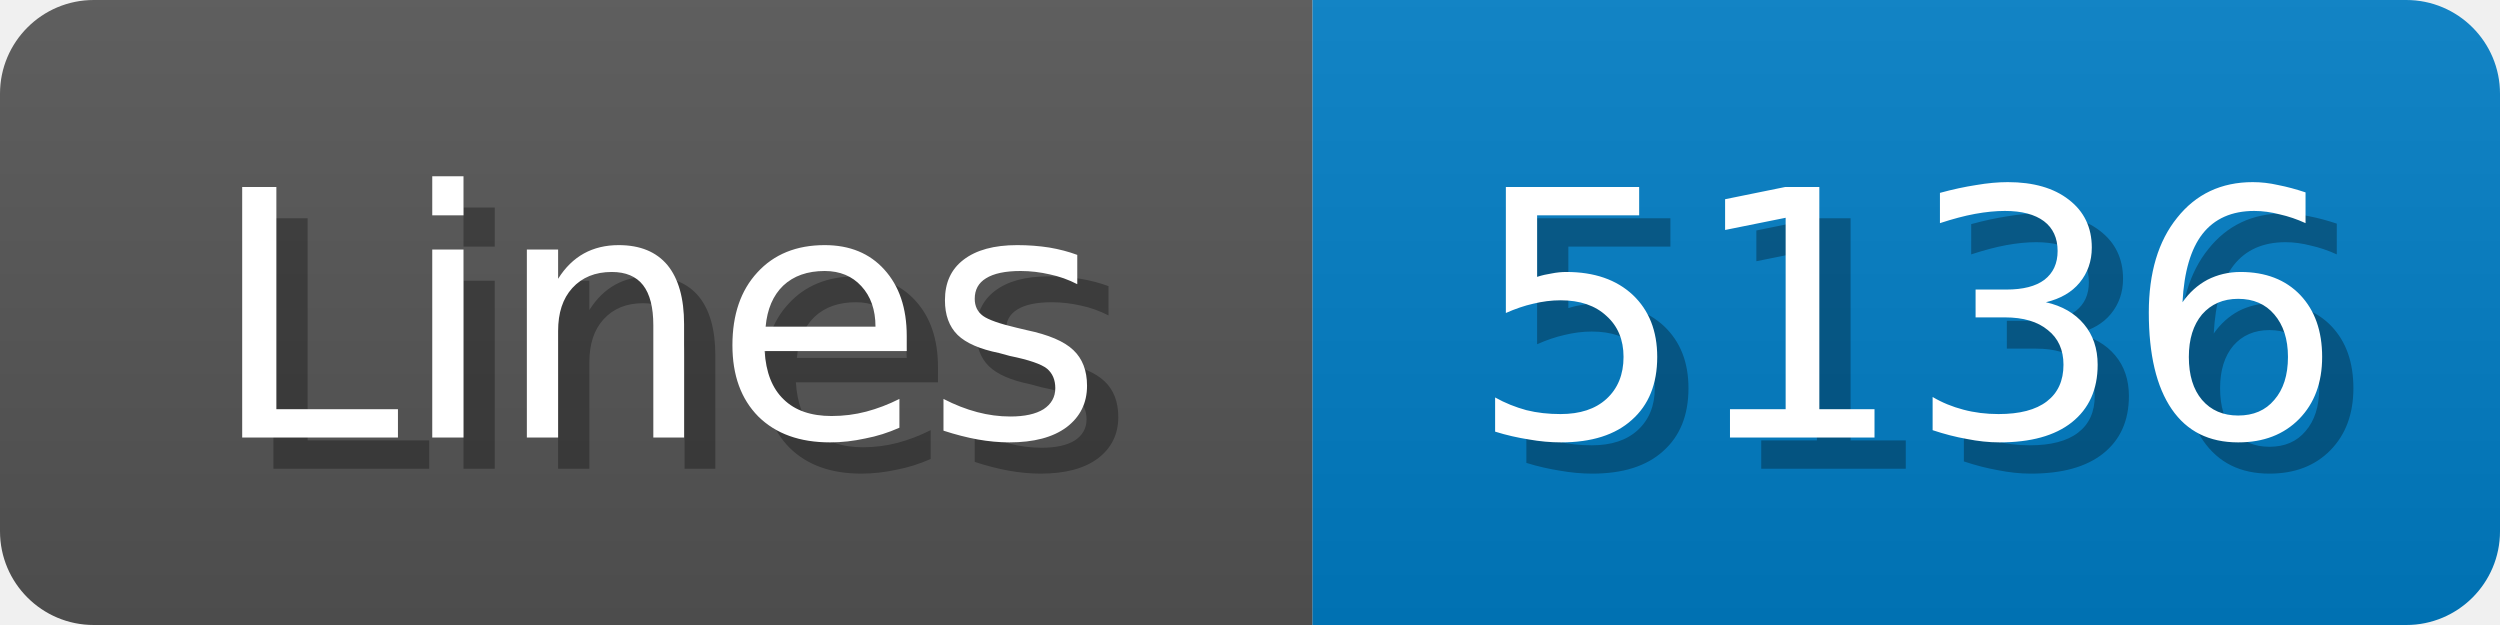
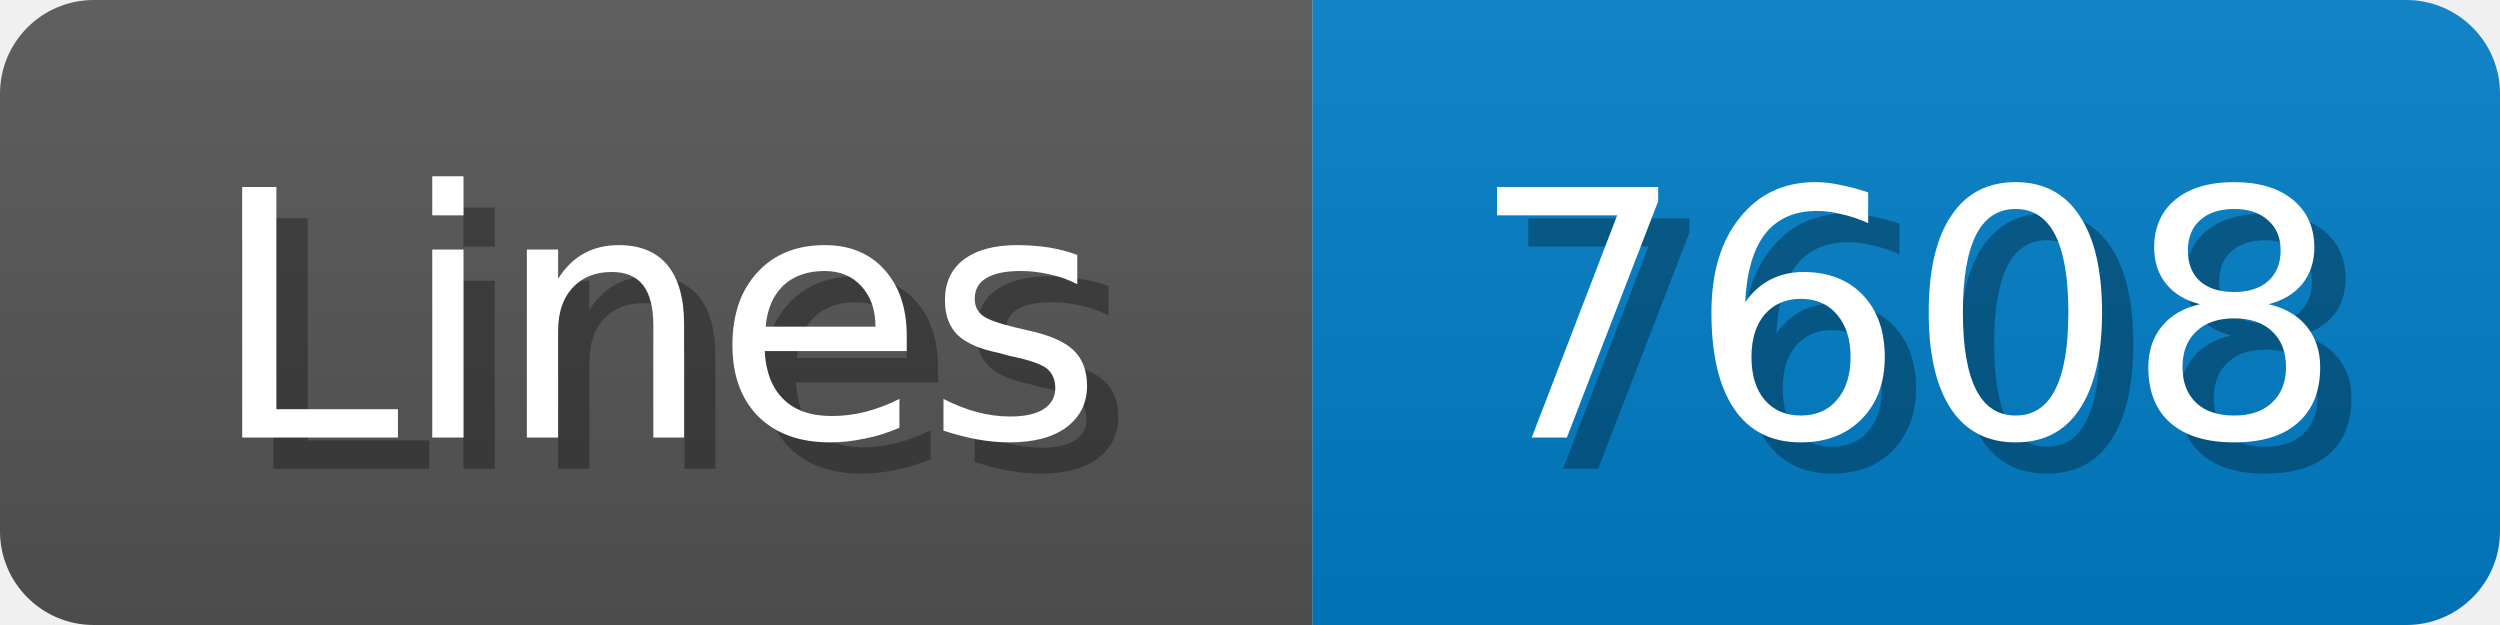
<svg xmlns="http://www.w3.org/2000/svg" width="80" height="20">
  <linearGradient id="b" x2="0" y2="100%">
    <stop offset="0" stop-color="#bbb" stop-opacity=".1" />
    <stop offset="1" stop-opacity=".1" />
  </linearGradient>
  <mask id="anybadge_1">
    <rect width="80" height="20" rx="3" fill="#fff" />
  </mask>
  <g mask="url(#anybadge_1)">
    <path fill="#555" d="M0 0h42v20H0z" />
    <path fill="#007ec6" d="M42 0h38v20H42z" />
    <path fill="url(#b)" d="M0 0h80v20H0z" />
  </g>
  <g fill="#fff" text-anchor="middle" font-family="DejaVu Sans,Verdana,Geneva,sans-serif" font-size="11">
    <text x="22.0" y="15" fill="#010101" fill-opacity=".3">Lines</text>
    <text x="21.0" y="14">Lines</text>
  </g>
  <g fill="#fff" text-anchor="middle" font-family="DejaVu Sans,Verdana,Geneva,sans-serif" font-size="11">
-     <text x="62.0" y="15" fill="#010101" fill-opacity=".3">5136</text>
-     <text x="61.0" y="14">5136</text>
+     <text x="62.0" y="15" fill="#010101" fill-opacity=".3">7608</text>
+     <text x="61.0" y="14">7608</text>
  </g>
</svg>
